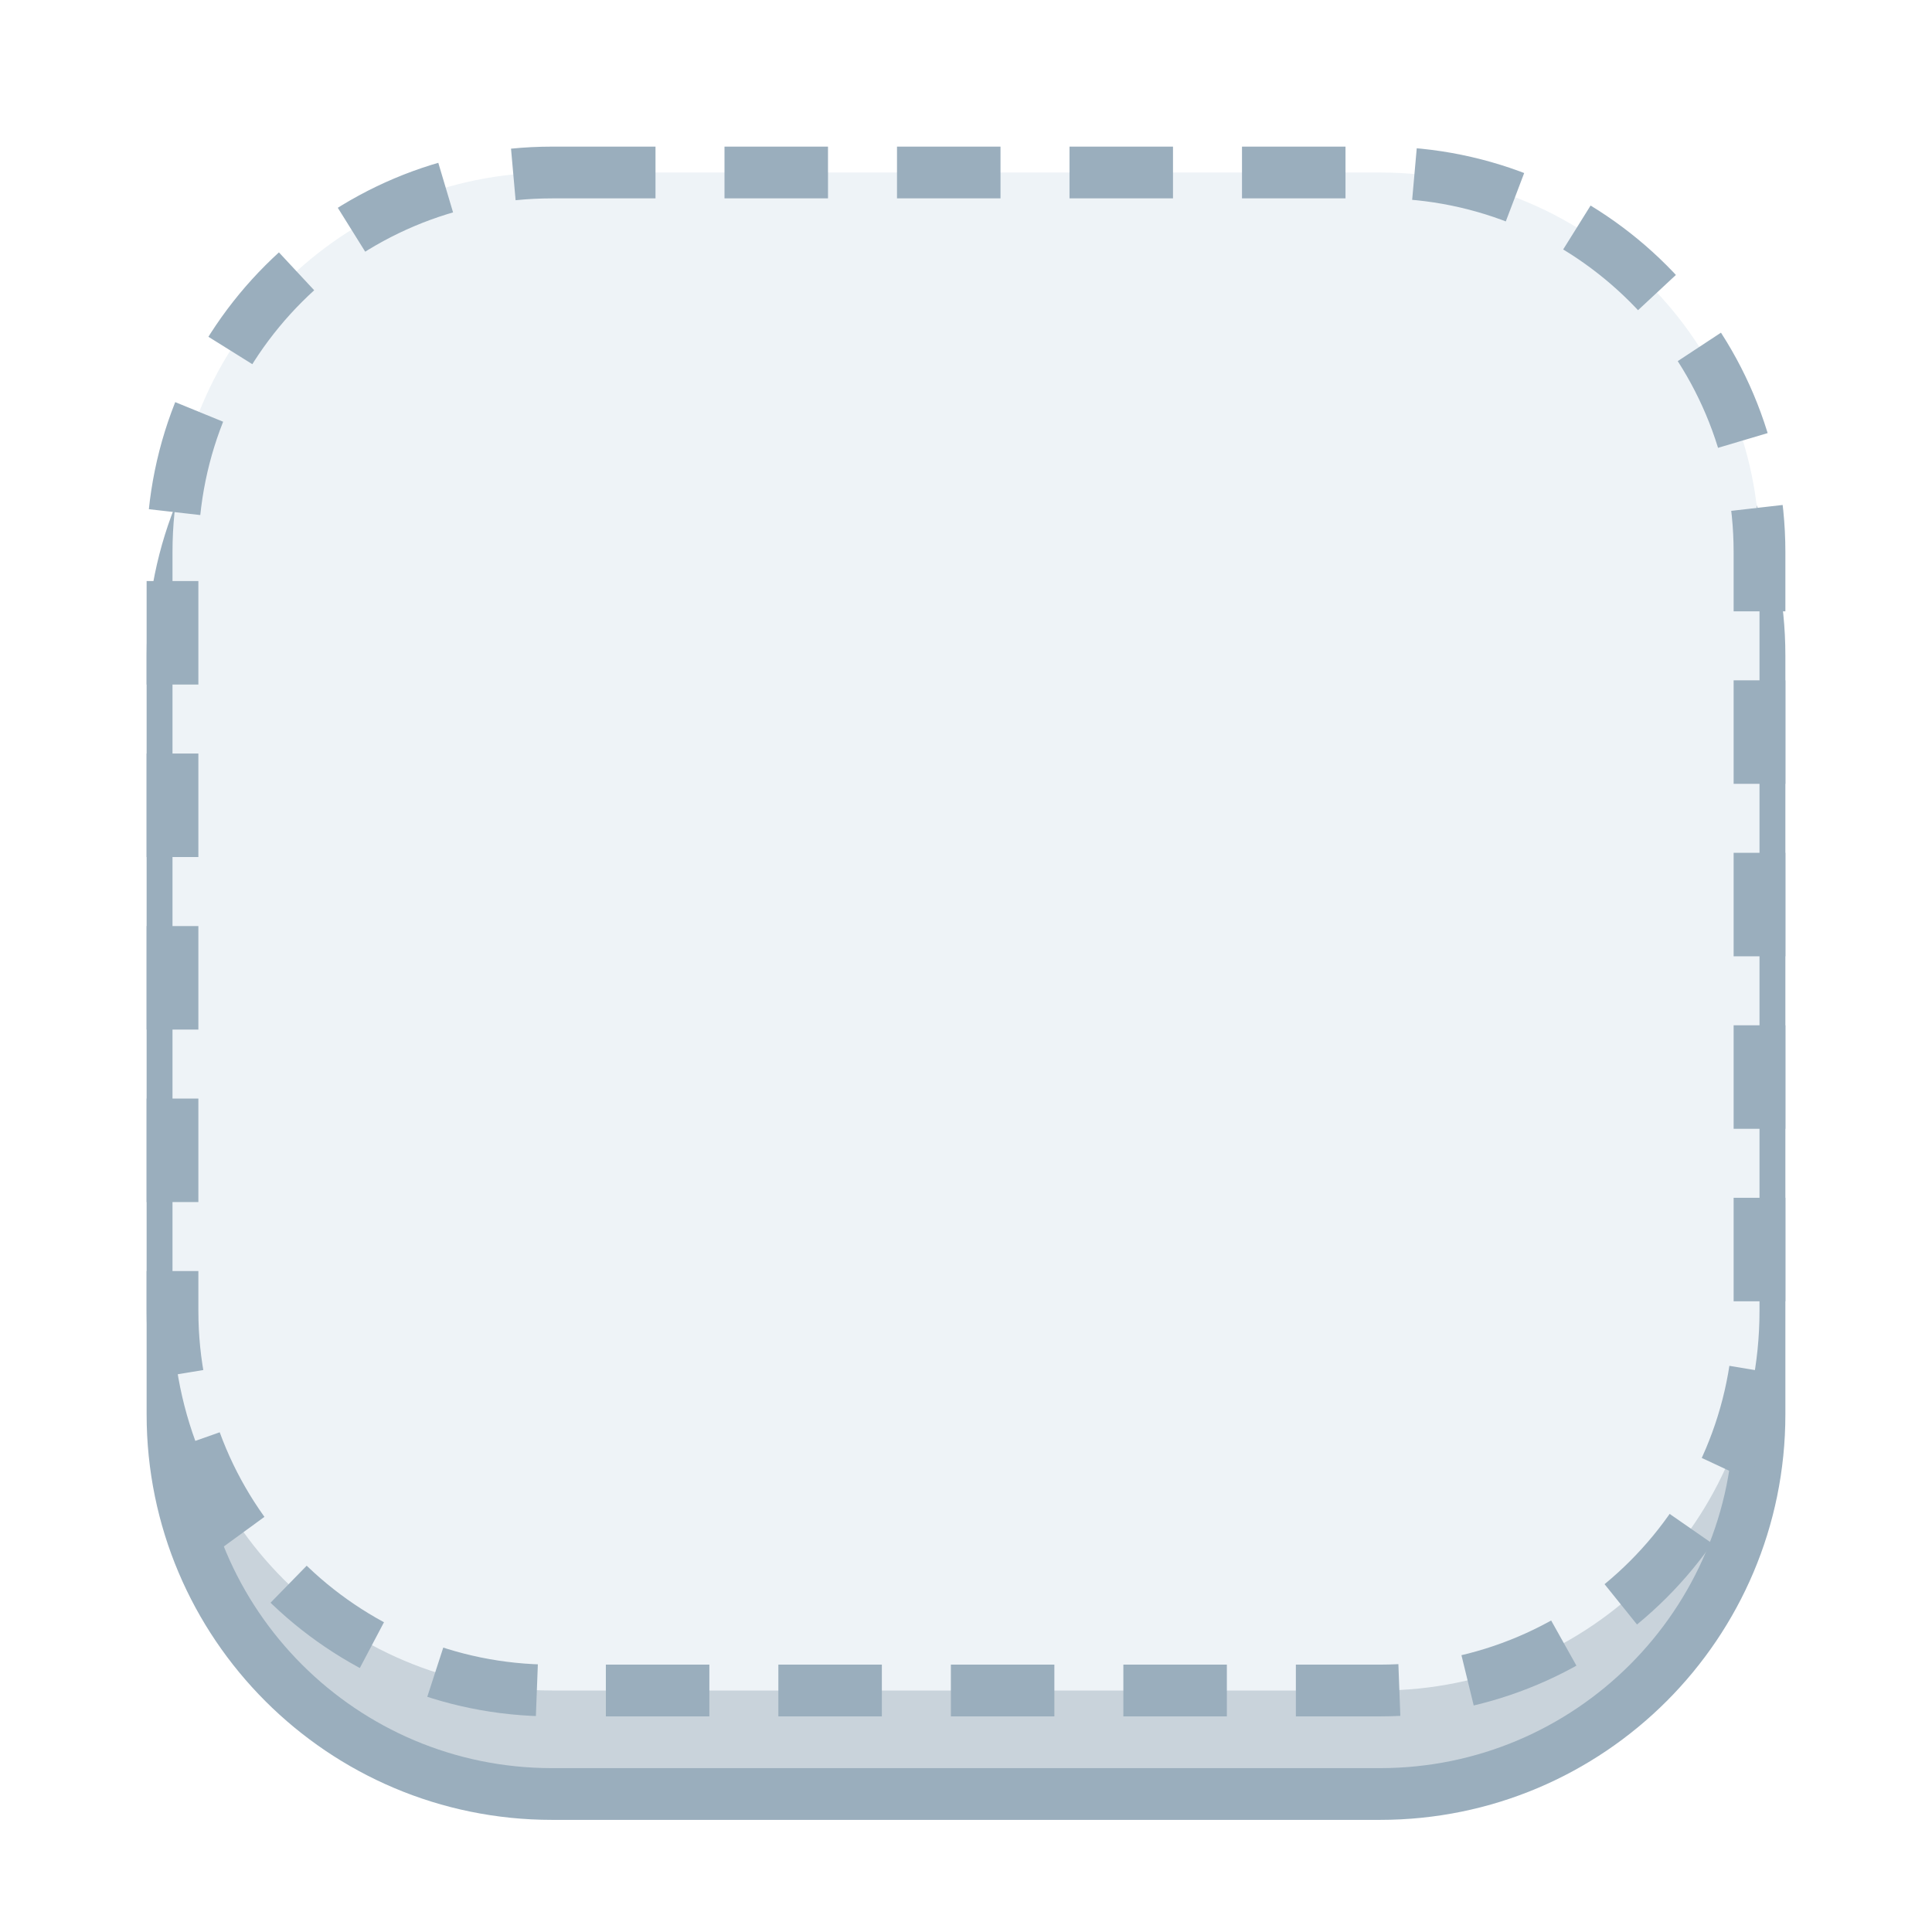
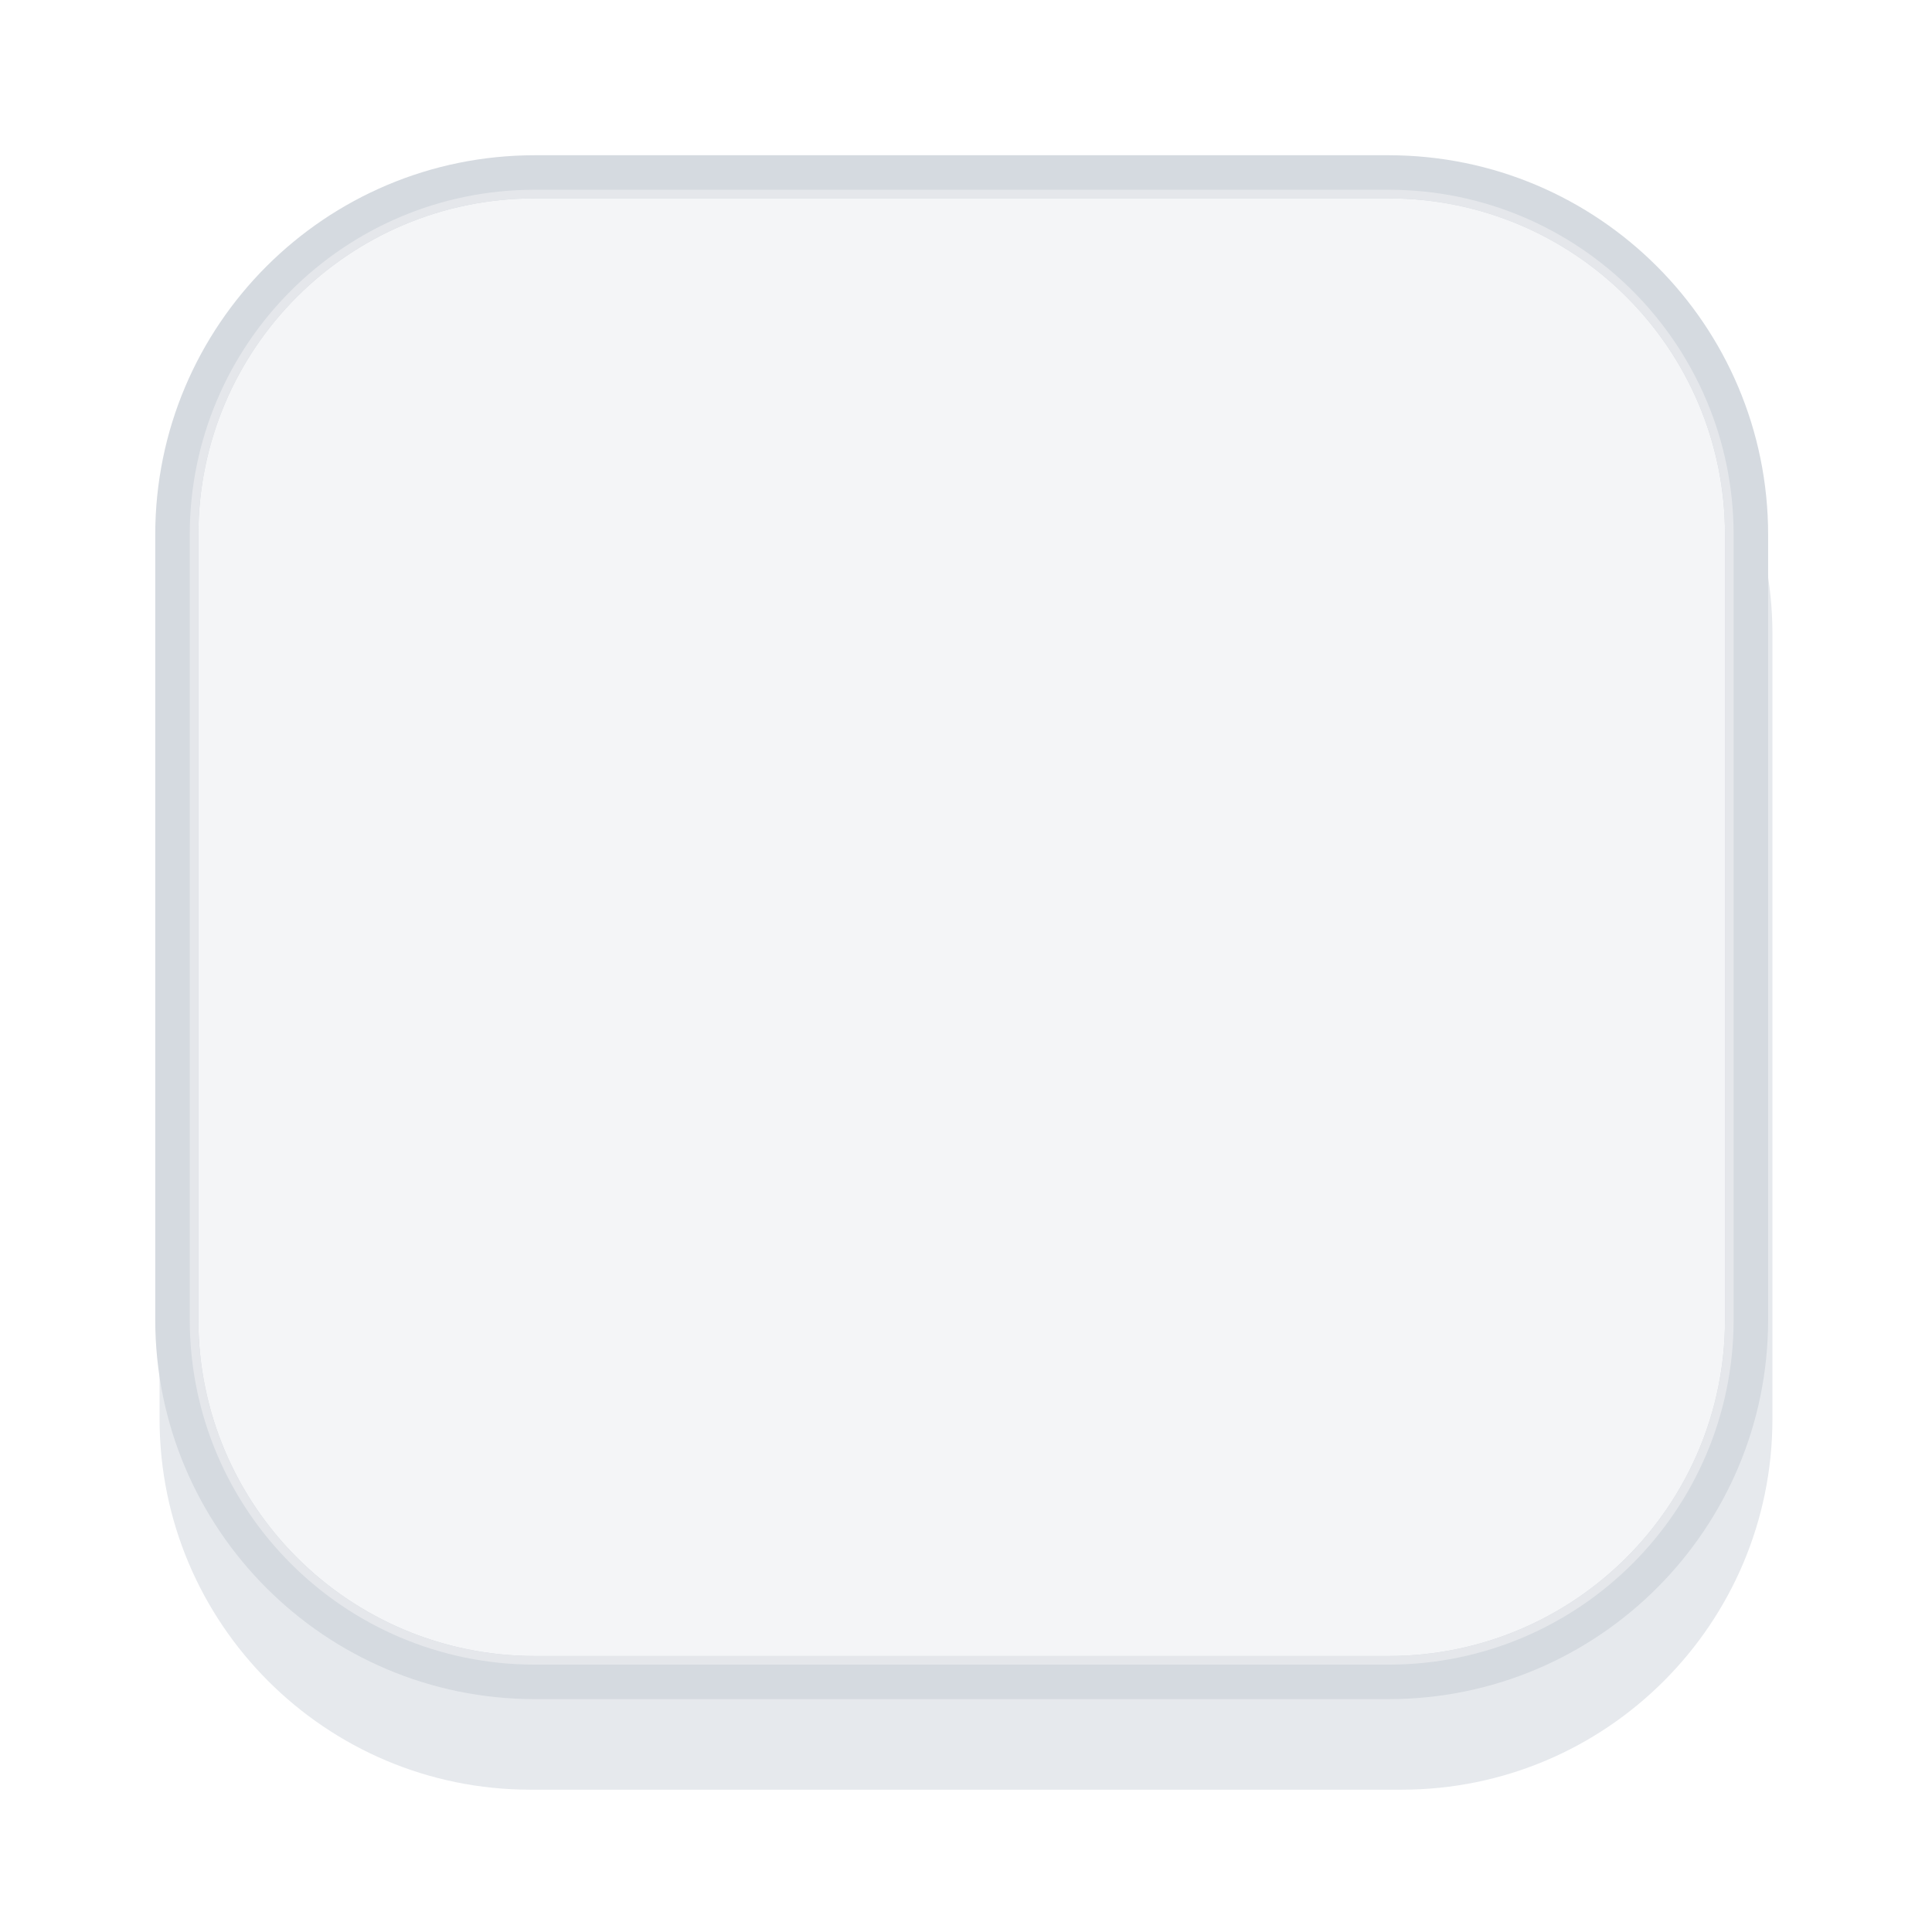
- <svg xmlns="http://www.w3.org/2000/svg" viewBox="0 0 224 224" width="224" height="224">
-   <g transform="scale(2)">
-     <rect x="10" y="16" width="92" height="88" rx="22" fill="#C9D3DB" stroke="#9AAEBD" stroke-width="3" />
-     <rect x="10" y="10" width="92" height="88" rx="22" fill="#EEF3F7" stroke="#9AAEBD" stroke-width="3" stroke-dasharray="6 4" />
-   </g>
+ <svg xmlns="http://www.w3.org/2000/svg" width="224" height="224" viewBox="0 0 224 224">
+   <rect x="18.5" y="30.5" width="187.0" height="177.0" rx="43.0" fill="#E6E9ED" />
+   <rect x="20.5" y="20.5" width="182.0" height="174.0" rx="41.5" fill="#F4F5F7" stroke="#D5DAE0" stroke-width="5.0" />
+   <rect x="22.5" y="22.5" width="178.0" height="170.0" rx="39.5" fill="none" stroke="#E5E7EB" stroke-width="1.0" />
</svg>
